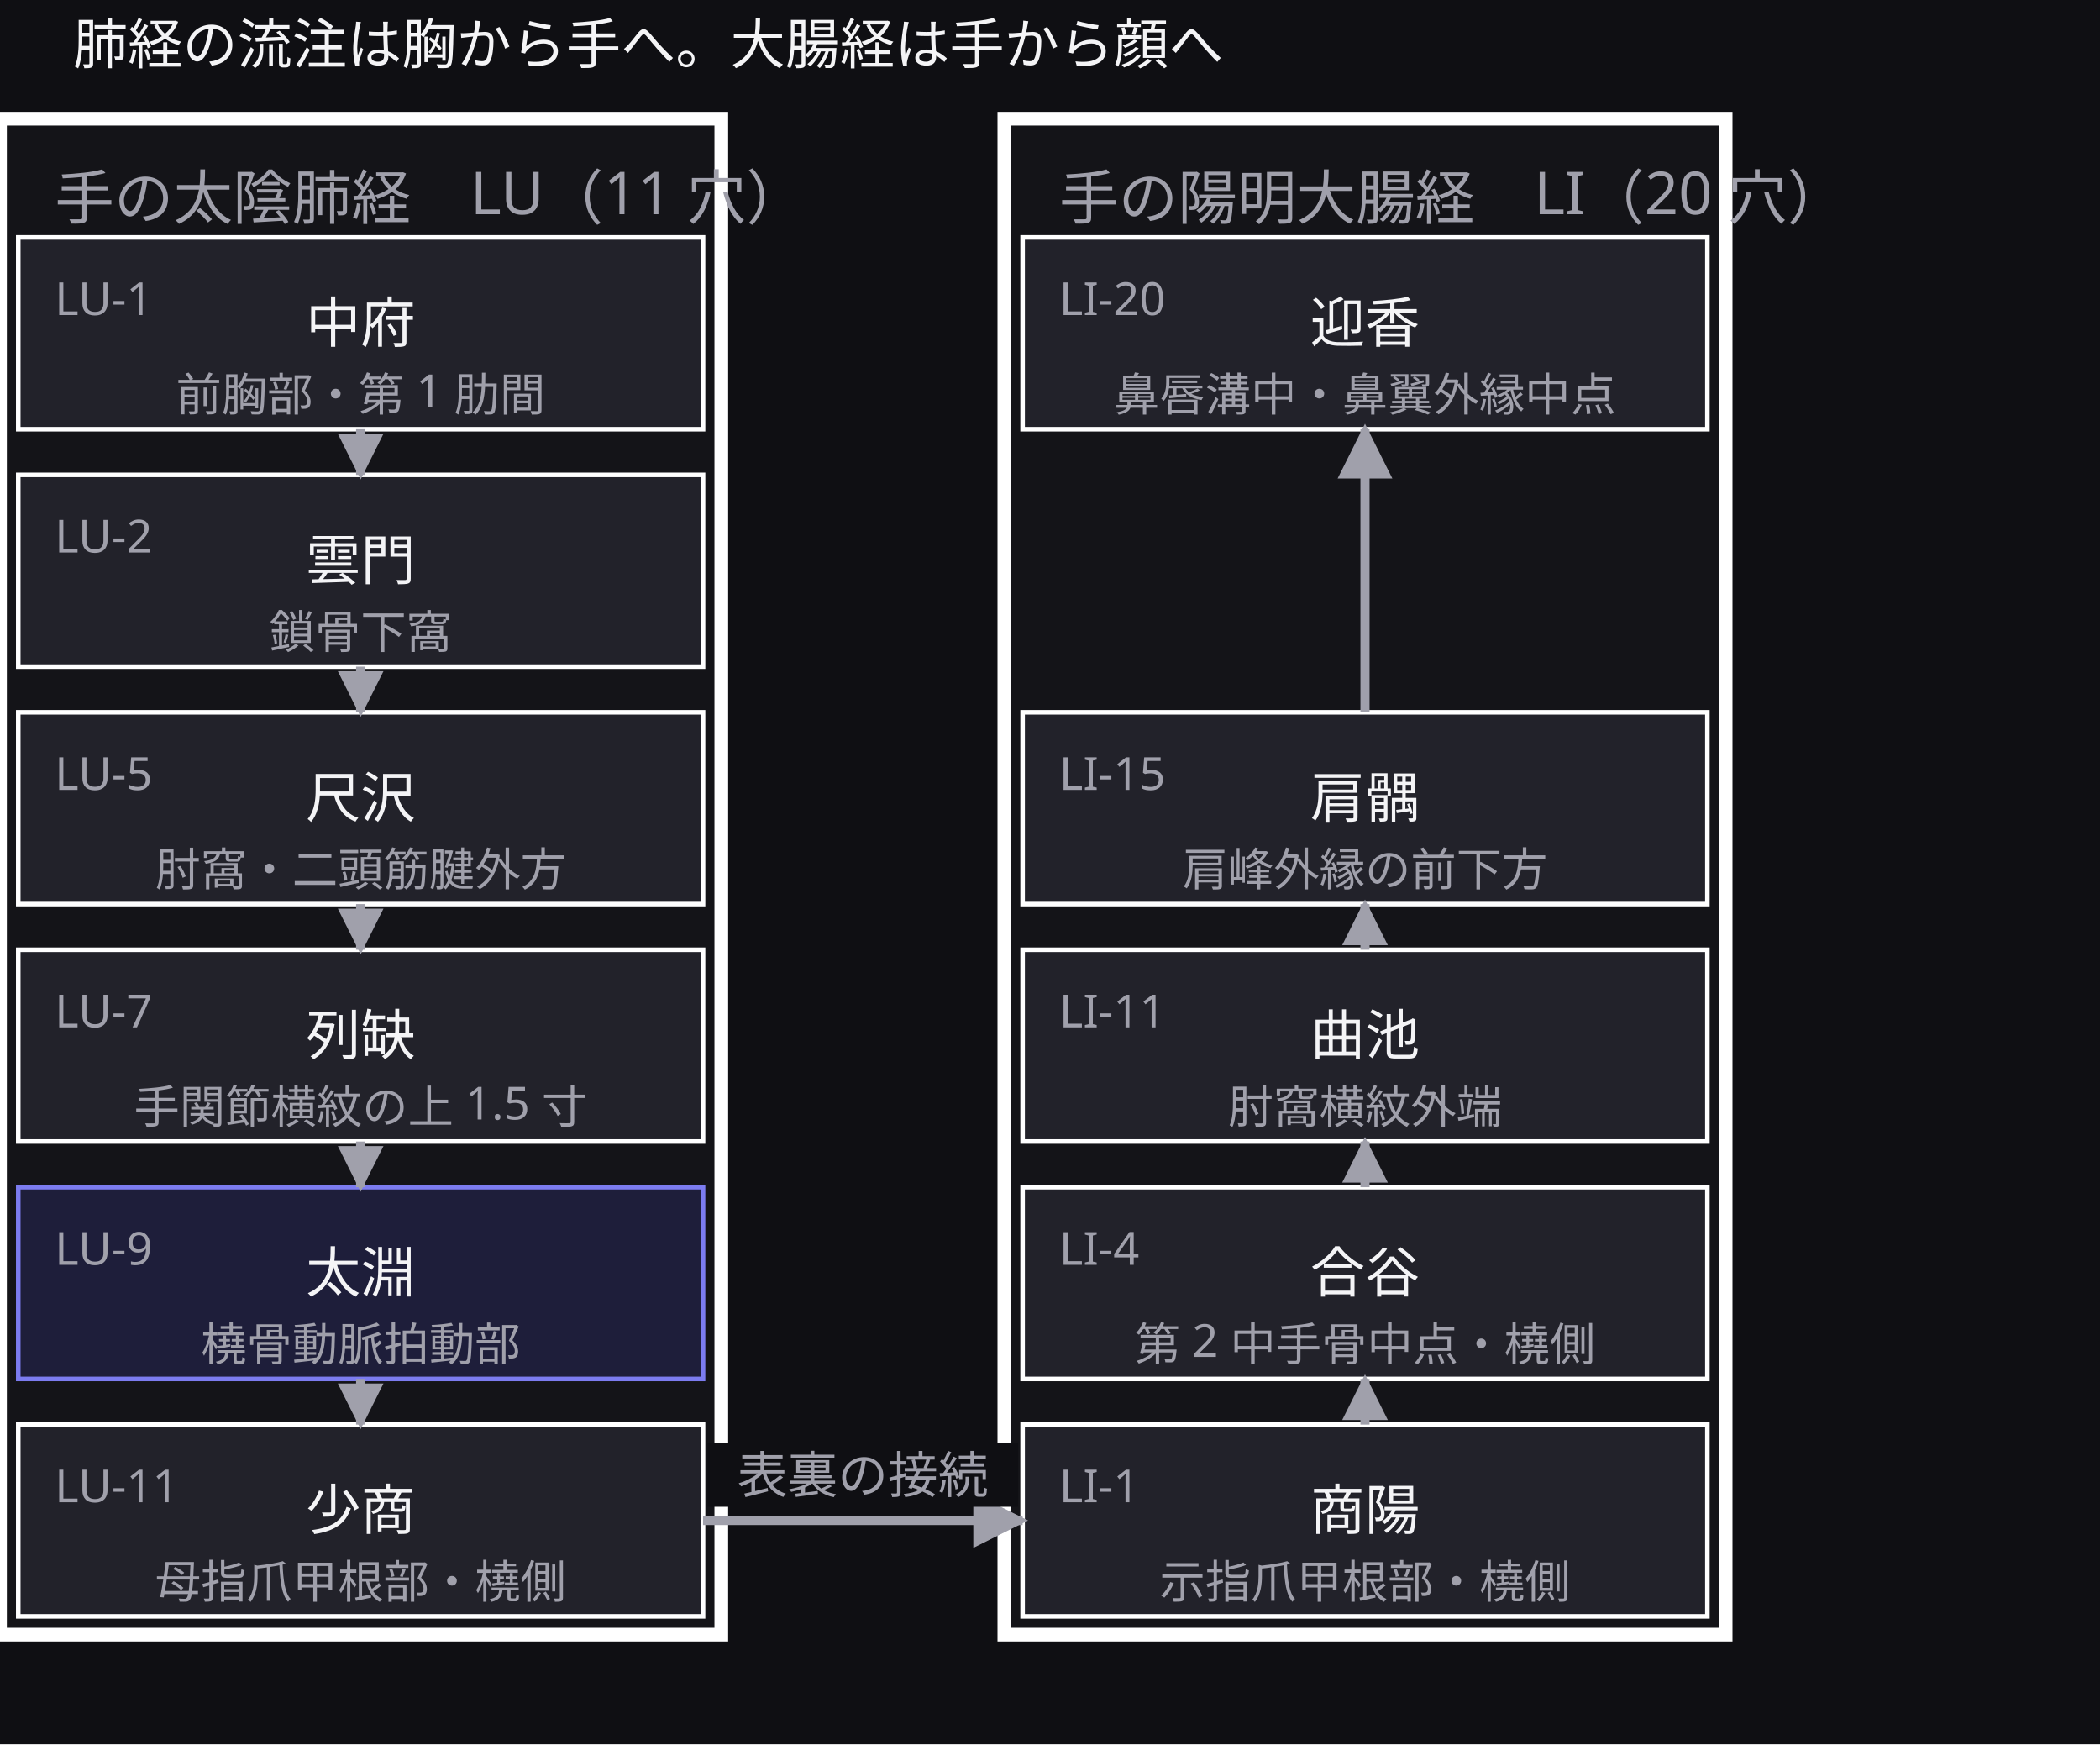
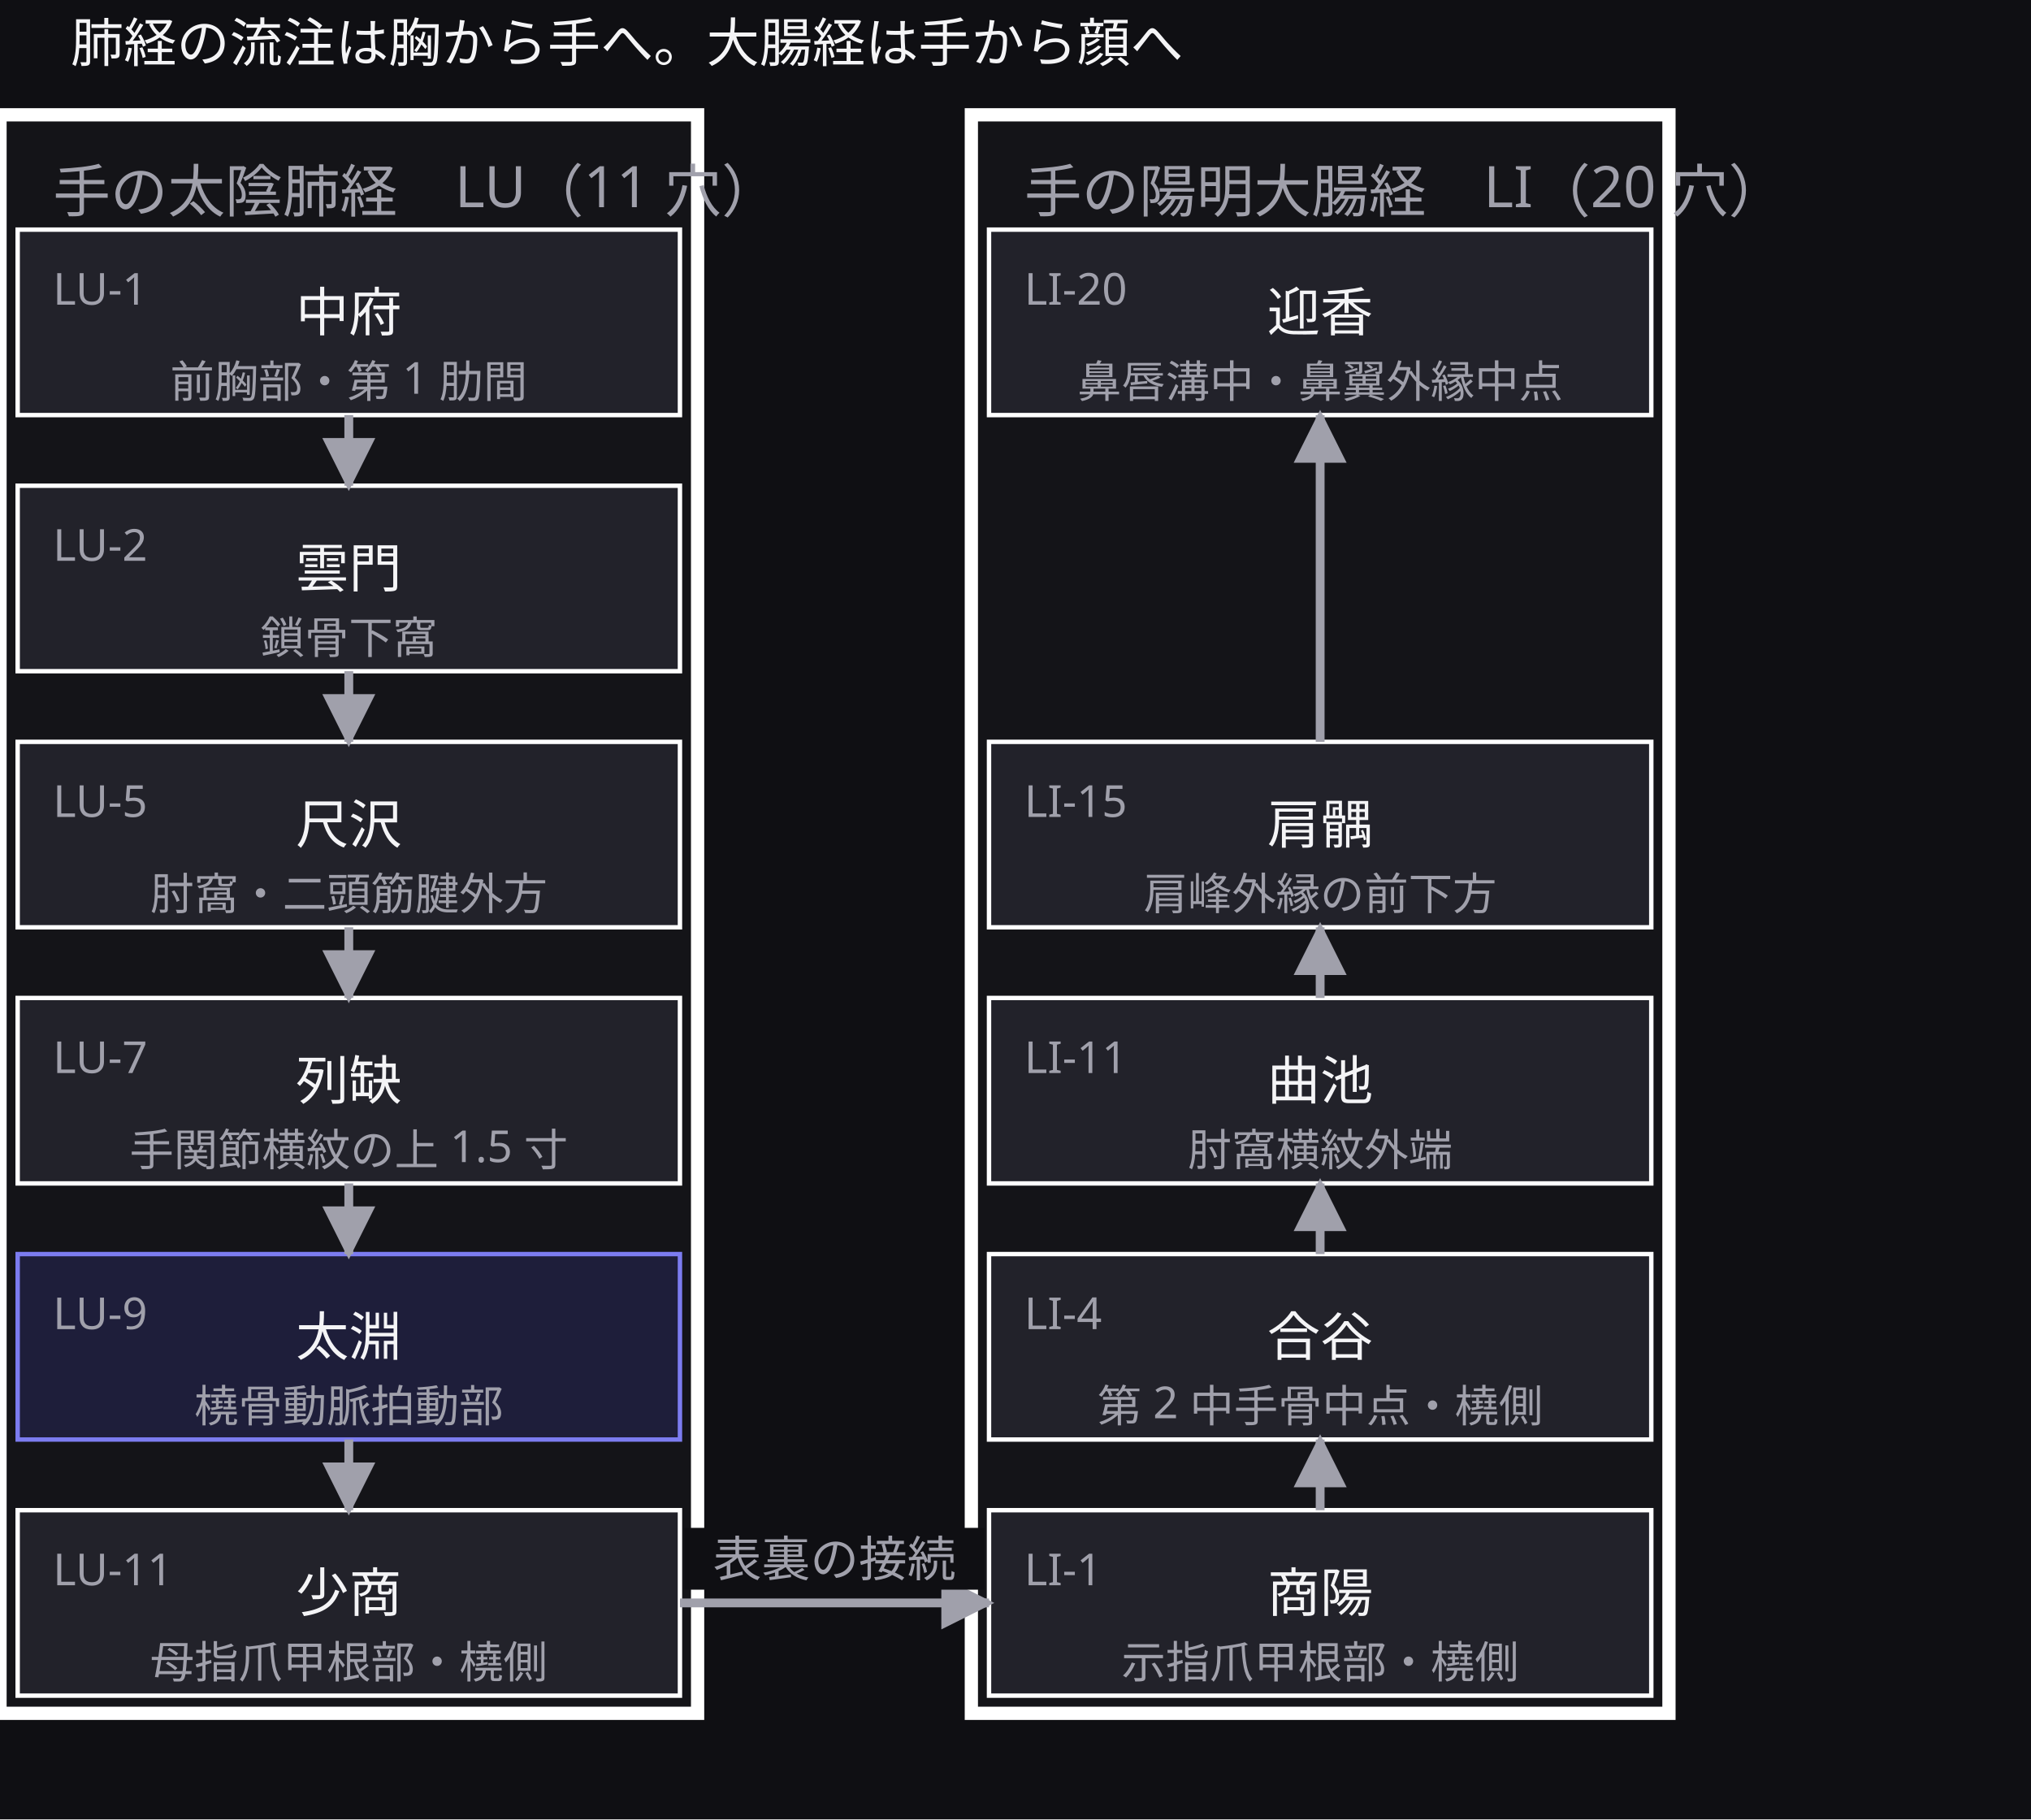
- <svg xmlns="http://www.w3.org/2000/svg" width="460" height="382" viewBox="0 0 460 382">
+ <svg xmlns="http://www.w3.org/2000/svg" width="460" height="412" viewBox="0 0 460 412">
  <defs>
-     <marker id="arrow-50" viewBox="0 0 10 10" refX="9" refY="5" markerWidth="5" markerHeight="5" orient="auto">
-       <path d="M 0 0 L 10 5 L 0 10 z" fill="#a0a0ab" />
-     </marker>
    <marker id="arrow" viewBox="0 0 10 10" refX="9" refY="5" markerWidth="6" markerHeight="6" orient="auto">
      <path d="M 0 0 L 10 5 L 0 10 z" fill="#a0a0ab" />
    </marker>
  </defs>
-   <rect data-paper="1" x="0" y="0" width="460" height="382" fill="#0f0f13" />
+   <rect data-paper="1" x="0" y="0" width="460" height="412" fill="#0f0f13" />
  <g data-group="lung">
-     <rect x="0" y="26" width="158" height="332" fill="#141418" stroke="#ffffff" stroke-width="3" />
+     <rect x="0" y="26" width="158" height="362" fill="#141418" stroke="#ffffff" stroke-width="3" />
    <text x="12" y="48" font-family="sans-serif" font-size="13" fill="#a0a0ab">手の太陰肺経　LU（11 穴）</text>
  </g>
  <g data-group="li">
-     <rect x="220" y="26" width="158" height="332" fill="#141418" stroke="#ffffff" stroke-width="3" />
+     <rect x="220" y="26" width="158" height="362" fill="#141418" stroke="#ffffff" stroke-width="3" />
    <text x="232" y="48" font-family="sans-serif" font-size="13" fill="#a0a0ab">手の陽明大腸経　LI（20 穴）</text>
  </g>
  <g data-node="flow1" data-pinned="false" data-shape="rect" />
  <g data-node="lu1" data-pinned="false" data-shape="rect">
    <rect x="4" y="52" width="150" height="42" fill="#22222a" stroke="#ffffff" stroke-width="1" />
  </g>
  <g data-node="lu2" data-pinned="false" data-shape="rect">
-     <rect x="4" y="104" width="150" height="42" fill="#22222a" stroke="#ffffff" stroke-width="1" />
+     <rect x="4" y="110" width="150" height="42" fill="#22222a" stroke="#ffffff" stroke-width="1" />
  </g>
  <g data-node="lu5" data-pinned="false" data-shape="rect">
-     <rect x="4" y="156" width="150" height="42" fill="#22222a" stroke="#ffffff" stroke-width="1" />
+     <rect x="4" y="168" width="150" height="42" fill="#22222a" stroke="#ffffff" stroke-width="1" />
  </g>
  <g data-node="lu7" data-pinned="false" data-shape="rect">
-     <rect x="4" y="208" width="150" height="42" fill="#22222a" stroke="#ffffff" stroke-width="1" />
+     <rect x="4" y="226" width="150" height="42" fill="#22222a" stroke="#ffffff" stroke-width="1" />
  </g>
  <g data-node="lu9" data-pinned="false" data-appearance="primary" data-shape="rect">
-     <rect x="4" y="260" width="150" height="42" fill="#1e1e3a" stroke="#7c7cf0" stroke-width="1" />
+     <rect x="4" y="284" width="150" height="42" fill="#1e1e3a" stroke="#7c7cf0" stroke-width="1" />
  </g>
  <g data-node="lu11" data-pinned="false" data-shape="rect">
-     <rect x="4" y="312" width="150" height="42" fill="#22222a" stroke="#ffffff" stroke-width="1" />
+     <rect x="4" y="342" width="150" height="42" fill="#22222a" stroke="#ffffff" stroke-width="1" />
  </g>
  <g data-node="li1" data-pinned="false" data-shape="rect">
-     <rect x="224" y="312" width="150" height="42" fill="#22222a" stroke="#ffffff" stroke-width="1" />
+     <rect x="224" y="342" width="150" height="42" fill="#22222a" stroke="#ffffff" stroke-width="1" />
  </g>
  <g data-node="li4" data-pinned="false" data-shape="rect">
-     <rect x="224" y="260" width="150" height="42" fill="#22222a" stroke="#ffffff" stroke-width="1" />
+     <rect x="224" y="284" width="150" height="42" fill="#22222a" stroke="#ffffff" stroke-width="1" />
  </g>
  <g data-node="li11" data-pinned="false" data-shape="rect">
-     <rect x="224" y="208" width="150" height="42" fill="#22222a" stroke="#ffffff" stroke-width="1" />
+     <rect x="224" y="226" width="150" height="42" fill="#22222a" stroke="#ffffff" stroke-width="1" />
  </g>
  <g data-node="li15" data-pinned="false" data-shape="rect">
-     <rect x="224" y="156" width="150" height="42" fill="#22222a" stroke="#ffffff" stroke-width="1" />
+     <rect x="224" y="168" width="150" height="42" fill="#22222a" stroke="#ffffff" stroke-width="1" />
  </g>
  <g data-node="li20" data-pinned="false" data-shape="rect">
    <rect x="224" y="52" width="150" height="42" fill="#22222a" stroke="#ffffff" stroke-width="1" />
  </g>
  <g data-edge="lu1&gt;lu2" data-pinned="false">
-     <path d="M 79 94 L 79 104" fill="none" stroke="#a0a0ab" stroke-width="2" marker-end="url(#arrow-50)" />
+     <path d="M 79 94 L 79 110" fill="none" stroke="#a0a0ab" stroke-width="2" marker-end="url(#arrow)" />
  </g>
  <g data-edge="lu2&gt;lu5" data-pinned="false">
-     <path d="M 79 146 L 79 156" fill="none" stroke="#a0a0ab" stroke-width="2" marker-end="url(#arrow-50)" />
+     <path d="M 79 152 L 79 168" fill="none" stroke="#a0a0ab" stroke-width="2" marker-end="url(#arrow)" />
  </g>
  <g data-edge="lu5&gt;lu7" data-pinned="false">
-     <path d="M 79 198 L 79 208" fill="none" stroke="#a0a0ab" stroke-width="2" marker-end="url(#arrow-50)" />
+     <path d="M 79 210 L 79 226" fill="none" stroke="#a0a0ab" stroke-width="2" marker-end="url(#arrow)" />
  </g>
  <g data-edge="lu7&gt;lu9" data-pinned="false">
-     <path d="M 79 250 L 79 260" fill="none" stroke="#a0a0ab" stroke-width="2" marker-end="url(#arrow-50)" />
+     <path d="M 79 268 L 79 284" fill="none" stroke="#a0a0ab" stroke-width="2" marker-end="url(#arrow)" />
  </g>
  <g data-edge="lu9&gt;lu11" data-pinned="false">
-     <path d="M 79 302 L 79 312" fill="none" stroke="#a0a0ab" stroke-width="2" marker-end="url(#arrow-50)" />
+     <path d="M 79 326 L 79 342" fill="none" stroke="#a0a0ab" stroke-width="2" marker-end="url(#arrow)" />
  </g>
  <g data-edge="lu11&gt;li1" data-pinned="false">
-     <path d="M 154 333 L 224 333" fill="none" stroke="#a0a0ab" stroke-width="2" marker-end="url(#arrow)" />
-     <rect data-edge-label="1" x="155" y="316" width="68" height="14" fill="#0f0f13" />
-     <text x="189" y="327" text-anchor="middle" font-family="sans-serif" font-size="11" fill="#a0a0ab">表裏の接続</text>
+     <path d="M 154 363 L 224 363" fill="none" stroke="#a0a0ab" stroke-width="2" marker-end="url(#arrow)" />
+     <rect data-edge-label="1" x="155" y="346" width="68" height="14" fill="#0f0f13" />
+     <text x="189" y="357" text-anchor="middle" font-family="sans-serif" font-size="11" fill="#a0a0ab">表裏の接続</text>
  </g>
  <g data-edge="li1&gt;li4" data-pinned="false">
-     <path d="M 299 312 L 299 302" fill="none" stroke="#a0a0ab" stroke-width="2" marker-end="url(#arrow-50)" />
+     <path d="M 299 342 L 299 326" fill="none" stroke="#a0a0ab" stroke-width="2" marker-end="url(#arrow)" />
  </g>
  <g data-edge="li4&gt;li11" data-pinned="false">
-     <path d="M 299 260 L 299 250" fill="none" stroke="#a0a0ab" stroke-width="2" marker-end="url(#arrow-50)" />
+     <path d="M 299 284 L 299 268" fill="none" stroke="#a0a0ab" stroke-width="2" marker-end="url(#arrow)" />
  </g>
  <g data-edge="li11&gt;li15" data-pinned="false">
-     <path d="M 299 208 L 299 198" fill="none" stroke="#a0a0ab" stroke-width="2" marker-end="url(#arrow-50)" />
+     <path d="M 299 226 L 299 210" fill="none" stroke="#a0a0ab" stroke-width="2" marker-end="url(#arrow)" />
  </g>
  <g data-edge="li15&gt;li20" data-pinned="false">
-     <path d="M 299 156 L 299 94" fill="none" stroke="#a0a0ab" stroke-width="2" marker-end="url(#arrow)" />
+     <path d="M 299 168 L 299 94" fill="none" stroke="#a0a0ab" stroke-width="2" marker-end="url(#arrow)" />
  </g>
  <g data-name="flow1">
    <text x="16" y="14" text-anchor="start" font-family="sans-serif" font-size="12" fill="#f4f4f6">肺経の流注は胸から手へ。大腸経は手から顔へ</text>
  </g>
  <g data-name="lu1">
    <text x="12" y="69" font-family="sans-serif" font-size="10" fill="#a0a0ab">LU-1</text>
    <text x="79" y="75" text-anchor="middle" font-family="sans-serif" font-size="12" fill="#f4f4f6">中府</text>
    <text x="79" y="90" text-anchor="middle" font-family="sans-serif" font-size="10" fill="#a0a0ab">前胸部・第 1 肋間</text>
  </g>
  <g data-name="lu2">
-     <text x="12" y="121" font-family="sans-serif" font-size="10" fill="#a0a0ab">LU-2</text>
-     <text x="79" y="127" text-anchor="middle" font-family="sans-serif" font-size="12" fill="#f4f4f6">雲門</text>
-     <text x="79" y="142" text-anchor="middle" font-family="sans-serif" font-size="10" fill="#a0a0ab">鎖骨下窩</text>
+     <text x="12" y="127" font-family="sans-serif" font-size="10" fill="#a0a0ab">LU-2</text>
+     <text x="79" y="133" text-anchor="middle" font-family="sans-serif" font-size="12" fill="#f4f4f6">雲門</text>
+     <text x="79" y="148" text-anchor="middle" font-family="sans-serif" font-size="10" fill="#a0a0ab">鎖骨下窩</text>
  </g>
  <g data-name="lu5">
-     <text x="12" y="173" font-family="sans-serif" font-size="10" fill="#a0a0ab">LU-5</text>
-     <text x="79" y="179" text-anchor="middle" font-family="sans-serif" font-size="12" fill="#f4f4f6">尺沢</text>
-     <text x="79" y="194" text-anchor="middle" font-family="sans-serif" font-size="10" fill="#a0a0ab">肘窩・二頭筋腱外方</text>
+     <text x="12" y="185" font-family="sans-serif" font-size="10" fill="#a0a0ab">LU-5</text>
+     <text x="79" y="191" text-anchor="middle" font-family="sans-serif" font-size="12" fill="#f4f4f6">尺沢</text>
+     <text x="79" y="206" text-anchor="middle" font-family="sans-serif" font-size="10" fill="#a0a0ab">肘窩・二頭筋腱外方</text>
  </g>
  <g data-name="lu7">
-     <text x="12" y="225" font-family="sans-serif" font-size="10" fill="#a0a0ab">LU-7</text>
-     <text x="79" y="231" text-anchor="middle" font-family="sans-serif" font-size="12" fill="#f4f4f6">列缺</text>
-     <text x="79" y="246" text-anchor="middle" font-family="sans-serif" font-size="10" fill="#a0a0ab">手関節横紋の上 1.5 寸</text>
+     <text x="12" y="243" font-family="sans-serif" font-size="10" fill="#a0a0ab">LU-7</text>
+     <text x="79" y="249" text-anchor="middle" font-family="sans-serif" font-size="12" fill="#f4f4f6">列缺</text>
+     <text x="79" y="264" text-anchor="middle" font-family="sans-serif" font-size="10" fill="#a0a0ab">手関節横紋の上 1.5 寸</text>
  </g>
  <g data-name="lu9">
-     <text x="12" y="277" font-family="sans-serif" font-size="10" fill="#a0a0ab">LU-9</text>
-     <text x="79" y="283" text-anchor="middle" font-family="sans-serif" font-size="12" fill="#f4f4f6">太淵</text>
-     <text x="79" y="298" text-anchor="middle" font-family="sans-serif" font-size="10" fill="#a0a0ab">橈骨動脈拍動部</text>
+     <text x="12" y="301" font-family="sans-serif" font-size="10" fill="#a0a0ab">LU-9</text>
+     <text x="79" y="307" text-anchor="middle" font-family="sans-serif" font-size="12" fill="#f4f4f6">太淵</text>
+     <text x="79" y="322" text-anchor="middle" font-family="sans-serif" font-size="10" fill="#a0a0ab">橈骨動脈拍動部</text>
  </g>
  <g data-name="lu11">
-     <text x="12" y="329" font-family="sans-serif" font-size="10" fill="#a0a0ab">LU-11</text>
-     <text x="79" y="335" text-anchor="middle" font-family="sans-serif" font-size="12" fill="#f4f4f6">少商</text>
-     <text x="79" y="350" text-anchor="middle" font-family="sans-serif" font-size="10" fill="#a0a0ab">母指爪甲根部・橈側</text>
+     <text x="12" y="359" font-family="sans-serif" font-size="10" fill="#a0a0ab">LU-11</text>
+     <text x="79" y="365" text-anchor="middle" font-family="sans-serif" font-size="12" fill="#f4f4f6">少商</text>
+     <text x="79" y="380" text-anchor="middle" font-family="sans-serif" font-size="10" fill="#a0a0ab">母指爪甲根部・橈側</text>
  </g>
  <g data-name="li1">
-     <text x="232" y="329" font-family="sans-serif" font-size="10" fill="#a0a0ab">LI-1</text>
-     <text x="299" y="335" text-anchor="middle" font-family="sans-serif" font-size="12" fill="#f4f4f6">商陽</text>
-     <text x="299" y="350" text-anchor="middle" font-family="sans-serif" font-size="10" fill="#a0a0ab">示指爪甲根部・橈側</text>
+     <text x="232" y="359" font-family="sans-serif" font-size="10" fill="#a0a0ab">LI-1</text>
+     <text x="299" y="365" text-anchor="middle" font-family="sans-serif" font-size="12" fill="#f4f4f6">商陽</text>
+     <text x="299" y="380" text-anchor="middle" font-family="sans-serif" font-size="10" fill="#a0a0ab">示指爪甲根部・橈側</text>
  </g>
  <g data-name="li4">
-     <text x="232" y="277" font-family="sans-serif" font-size="10" fill="#a0a0ab">LI-4</text>
-     <text x="299" y="283" text-anchor="middle" font-family="sans-serif" font-size="12" fill="#f4f4f6">合谷</text>
-     <text x="299" y="298" text-anchor="middle" font-family="sans-serif" font-size="10" fill="#a0a0ab">第 2 中手骨中点・橈側</text>
+     <text x="232" y="301" font-family="sans-serif" font-size="10" fill="#a0a0ab">LI-4</text>
+     <text x="299" y="307" text-anchor="middle" font-family="sans-serif" font-size="12" fill="#f4f4f6">合谷</text>
+     <text x="299" y="322" text-anchor="middle" font-family="sans-serif" font-size="10" fill="#a0a0ab">第 2 中手骨中点・橈側</text>
  </g>
  <g data-name="li11">
-     <text x="232" y="225" font-family="sans-serif" font-size="10" fill="#a0a0ab">LI-11</text>
-     <text x="299" y="231" text-anchor="middle" font-family="sans-serif" font-size="12" fill="#f4f4f6">曲池</text>
-     <text x="299" y="246" text-anchor="middle" font-family="sans-serif" font-size="10" fill="#a0a0ab">肘窩横紋外端</text>
+     <text x="232" y="243" font-family="sans-serif" font-size="10" fill="#a0a0ab">LI-11</text>
+     <text x="299" y="249" text-anchor="middle" font-family="sans-serif" font-size="12" fill="#f4f4f6">曲池</text>
+     <text x="299" y="264" text-anchor="middle" font-family="sans-serif" font-size="10" fill="#a0a0ab">肘窩横紋外端</text>
  </g>
  <g data-name="li15">
-     <text x="232" y="173" font-family="sans-serif" font-size="10" fill="#a0a0ab">LI-15</text>
-     <text x="299" y="179" text-anchor="middle" font-family="sans-serif" font-size="12" fill="#f4f4f6">肩髃</text>
-     <text x="299" y="194" text-anchor="middle" font-family="sans-serif" font-size="10" fill="#a0a0ab">肩峰外縁の前下方</text>
+     <text x="232" y="185" font-family="sans-serif" font-size="10" fill="#a0a0ab">LI-15</text>
+     <text x="299" y="191" text-anchor="middle" font-family="sans-serif" font-size="12" fill="#f4f4f6">肩髃</text>
+     <text x="299" y="206" text-anchor="middle" font-family="sans-serif" font-size="10" fill="#a0a0ab">肩峰外縁の前下方</text>
  </g>
  <g data-name="li20">
    <text x="232" y="69" font-family="sans-serif" font-size="10" fill="#a0a0ab">LI-20</text>
    <text x="299" y="75" text-anchor="middle" font-family="sans-serif" font-size="12" fill="#f4f4f6">迎香</text>
    <text x="299" y="90" text-anchor="middle" font-family="sans-serif" font-size="10" fill="#a0a0ab">鼻唇溝中・鼻翼外縁中点</text>
  </g>
</svg>
